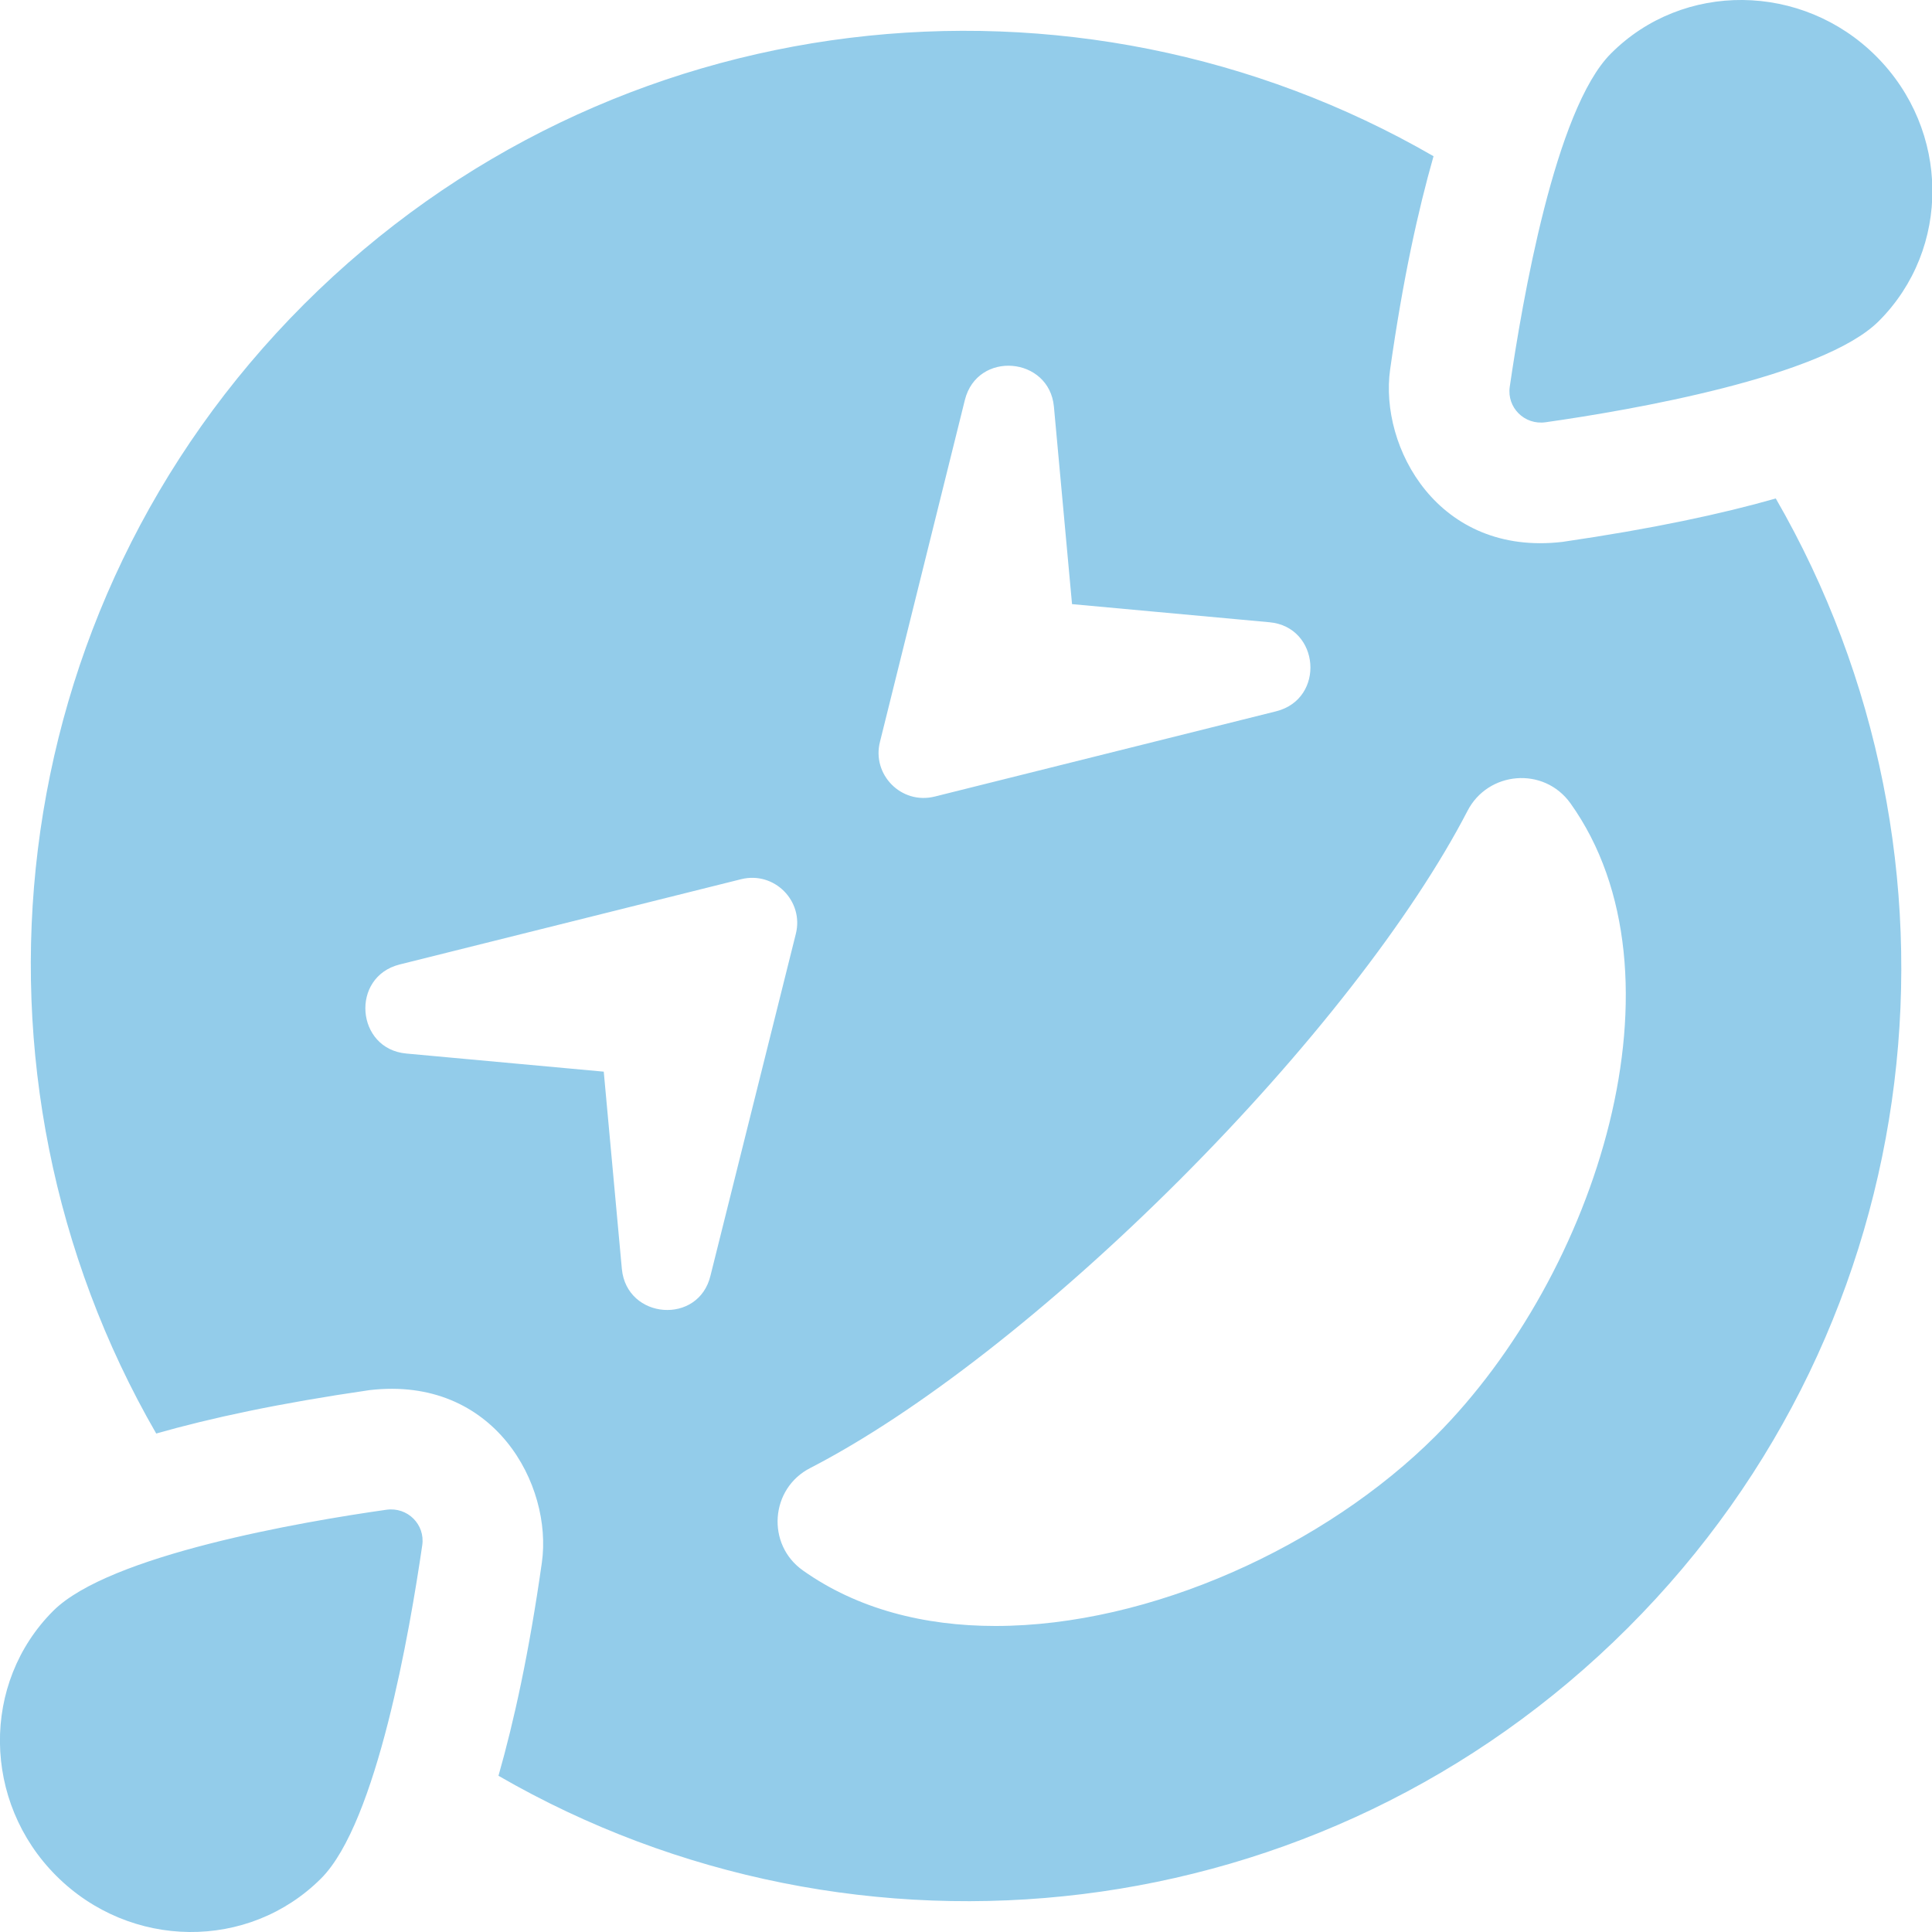
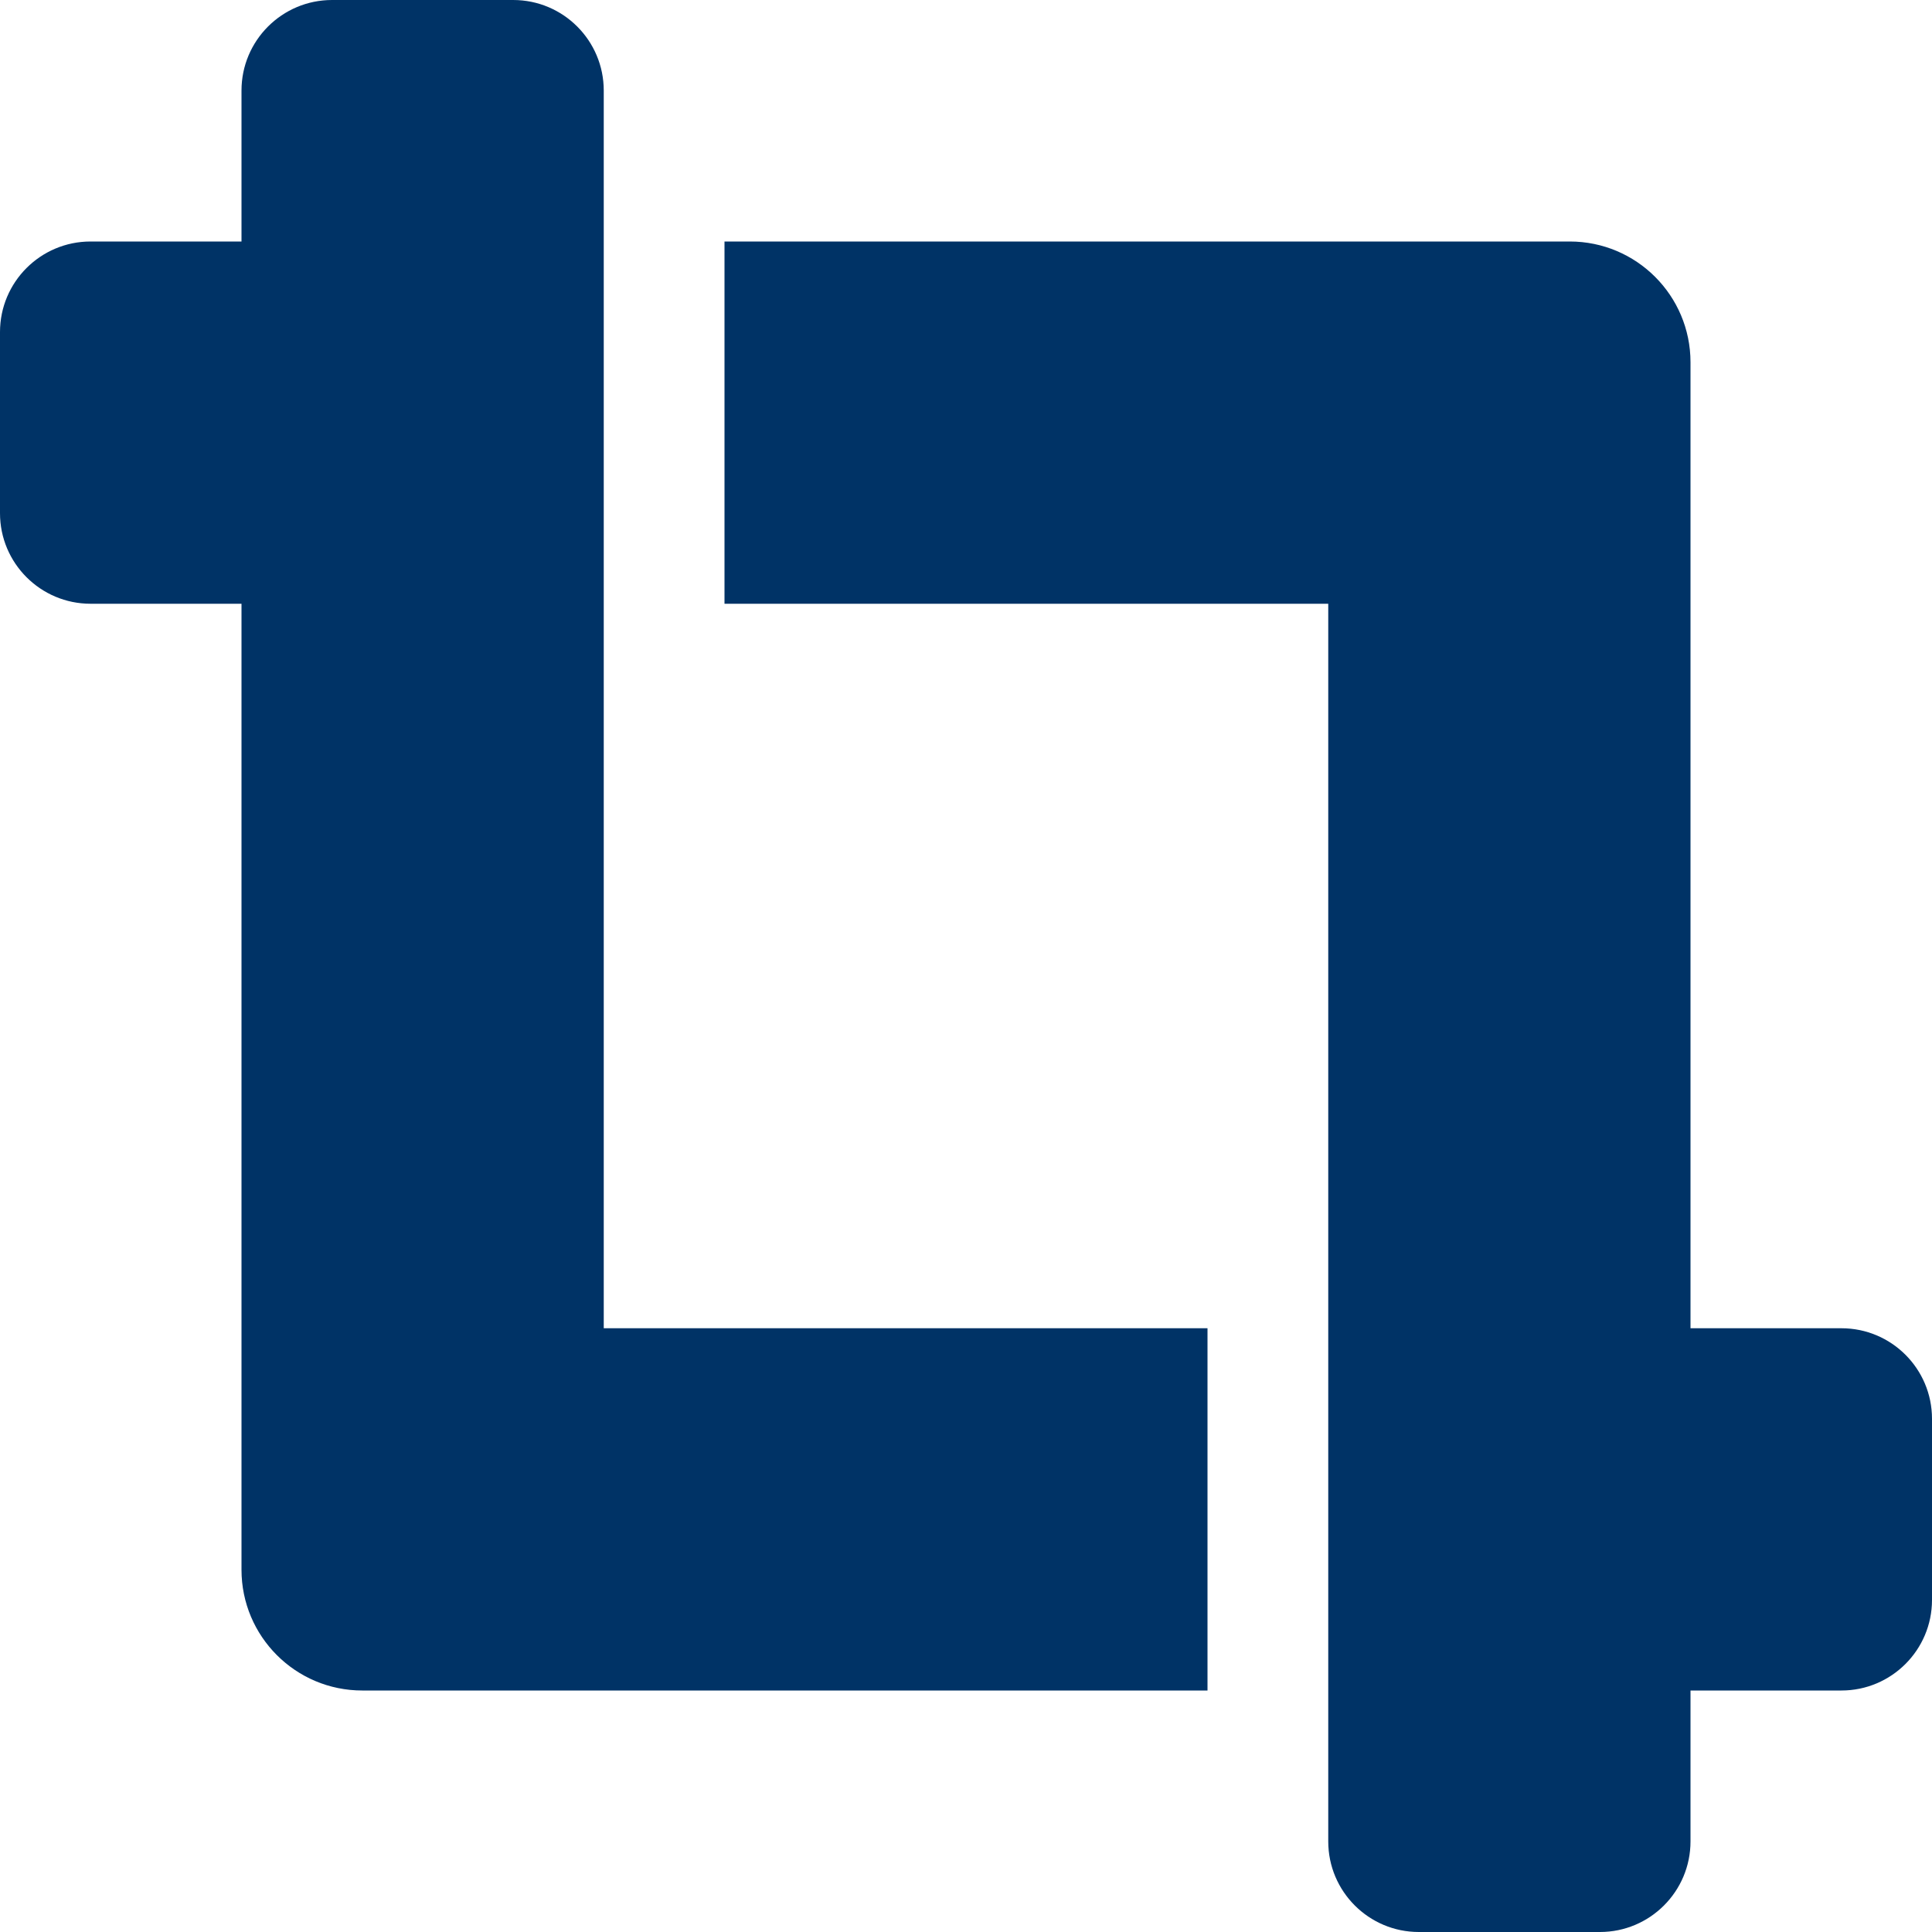
- <svg xmlns="http://www.w3.org/2000/svg" style="fill:#93CCEA;" viewBox="0 0 512 512">
-   <path d="M409.6 111.9c22.6-3.2 73.5-12 88.3-26.8 19.2-19.2 18.9-50.6-.7-70.2S446-5 426.9 14.2c-14.8 14.8-23.5 65.7-26.8 88.3-.8 5.5 3.9 10.2 9.5 9.4zM102.4 400.1c-22.6 3.2-73.5 12-88.3 26.8-19.1 19.1-18.8 50.6.8 70.2s51 19.9 70.2.7c14.8-14.8 23.5-65.7 26.8-88.3.8-5.5-3.9-10.2-9.5-9.4zm311.7-256.5c-33 3.9-48.6-25.1-45.7-45.7 3.4-24 7.4-42.1 11.5-56.5C285.1-13.4 161.8-.5 80.6 80.6-.5 161.7-13.4 285 41.4 379.9c14.4-4.1 32.4-8 56.5-11.5 33.2-3.9 48.6 25.2 45.7 45.7-3.4 24-7.4 42.1-11.5 56.5 94.8 54.8 218.1 41.9 299.3-39.2s94-204.4 39.2-299.3c-14.4 4.1-32.5 8-56.5 11.5zM255.7 106c3.3-13.2 22.4-11.5 23.6 1.8l4.8 52.3 52.3 4.8c13.4 1.2 14.9 20.3 1.8 23.6l-90.5 22.6c-8.9 2.2-16.7-5.9-14.5-14.5l22.5-90.6zm-90.9 230.3L160 284l-52.3-4.8c-13.4-1.2-14.9-20.3-1.8-23.6l90.5-22.6c8.8-2.2 16.7 5.8 14.5 14.5L188.3 338c-3.1 13.2-22.2 11.7-23.5-1.7zm215.7 44.2c-29.3 29.3-75.7 50.4-116.7 50.4-18.9 0-36.6-4.5-51-14.7-9.8-6.9-8.7-21.8 2-27.2 28.3-14.6 63.9-42.4 97.8-76.3s61.7-69.6 76.3-97.8c5.4-10.5 20.2-11.9 27.3-2 32.3 45.3 7.1 124.7-35.7 167.6z" />
+ <svg xmlns="http://www.w3.org/2000/svg" style="fill:#003366;" viewBox="0 0 512 512">
+   <path d="M488 352h-40V96c0-17.67-14.33-32-32-32H192v96h160v328c0 13.25 10.75 24 24 24h48c13.25 0 24-10.75 24-24v-40h40c13.25 0 24-10.75 24-24v-48c0-13.26-10.75-24-24-24zM160 24c0-13.26-10.75-24-24-24H88C74.75 0 64 10.74 64 24v40H24C10.75 64 0 74.74 0 88v48c0 13.25 10.75 24 24 24h40v256c0 17.67 14.33 32 32 32h224v-96H160V24z" />
</svg>
